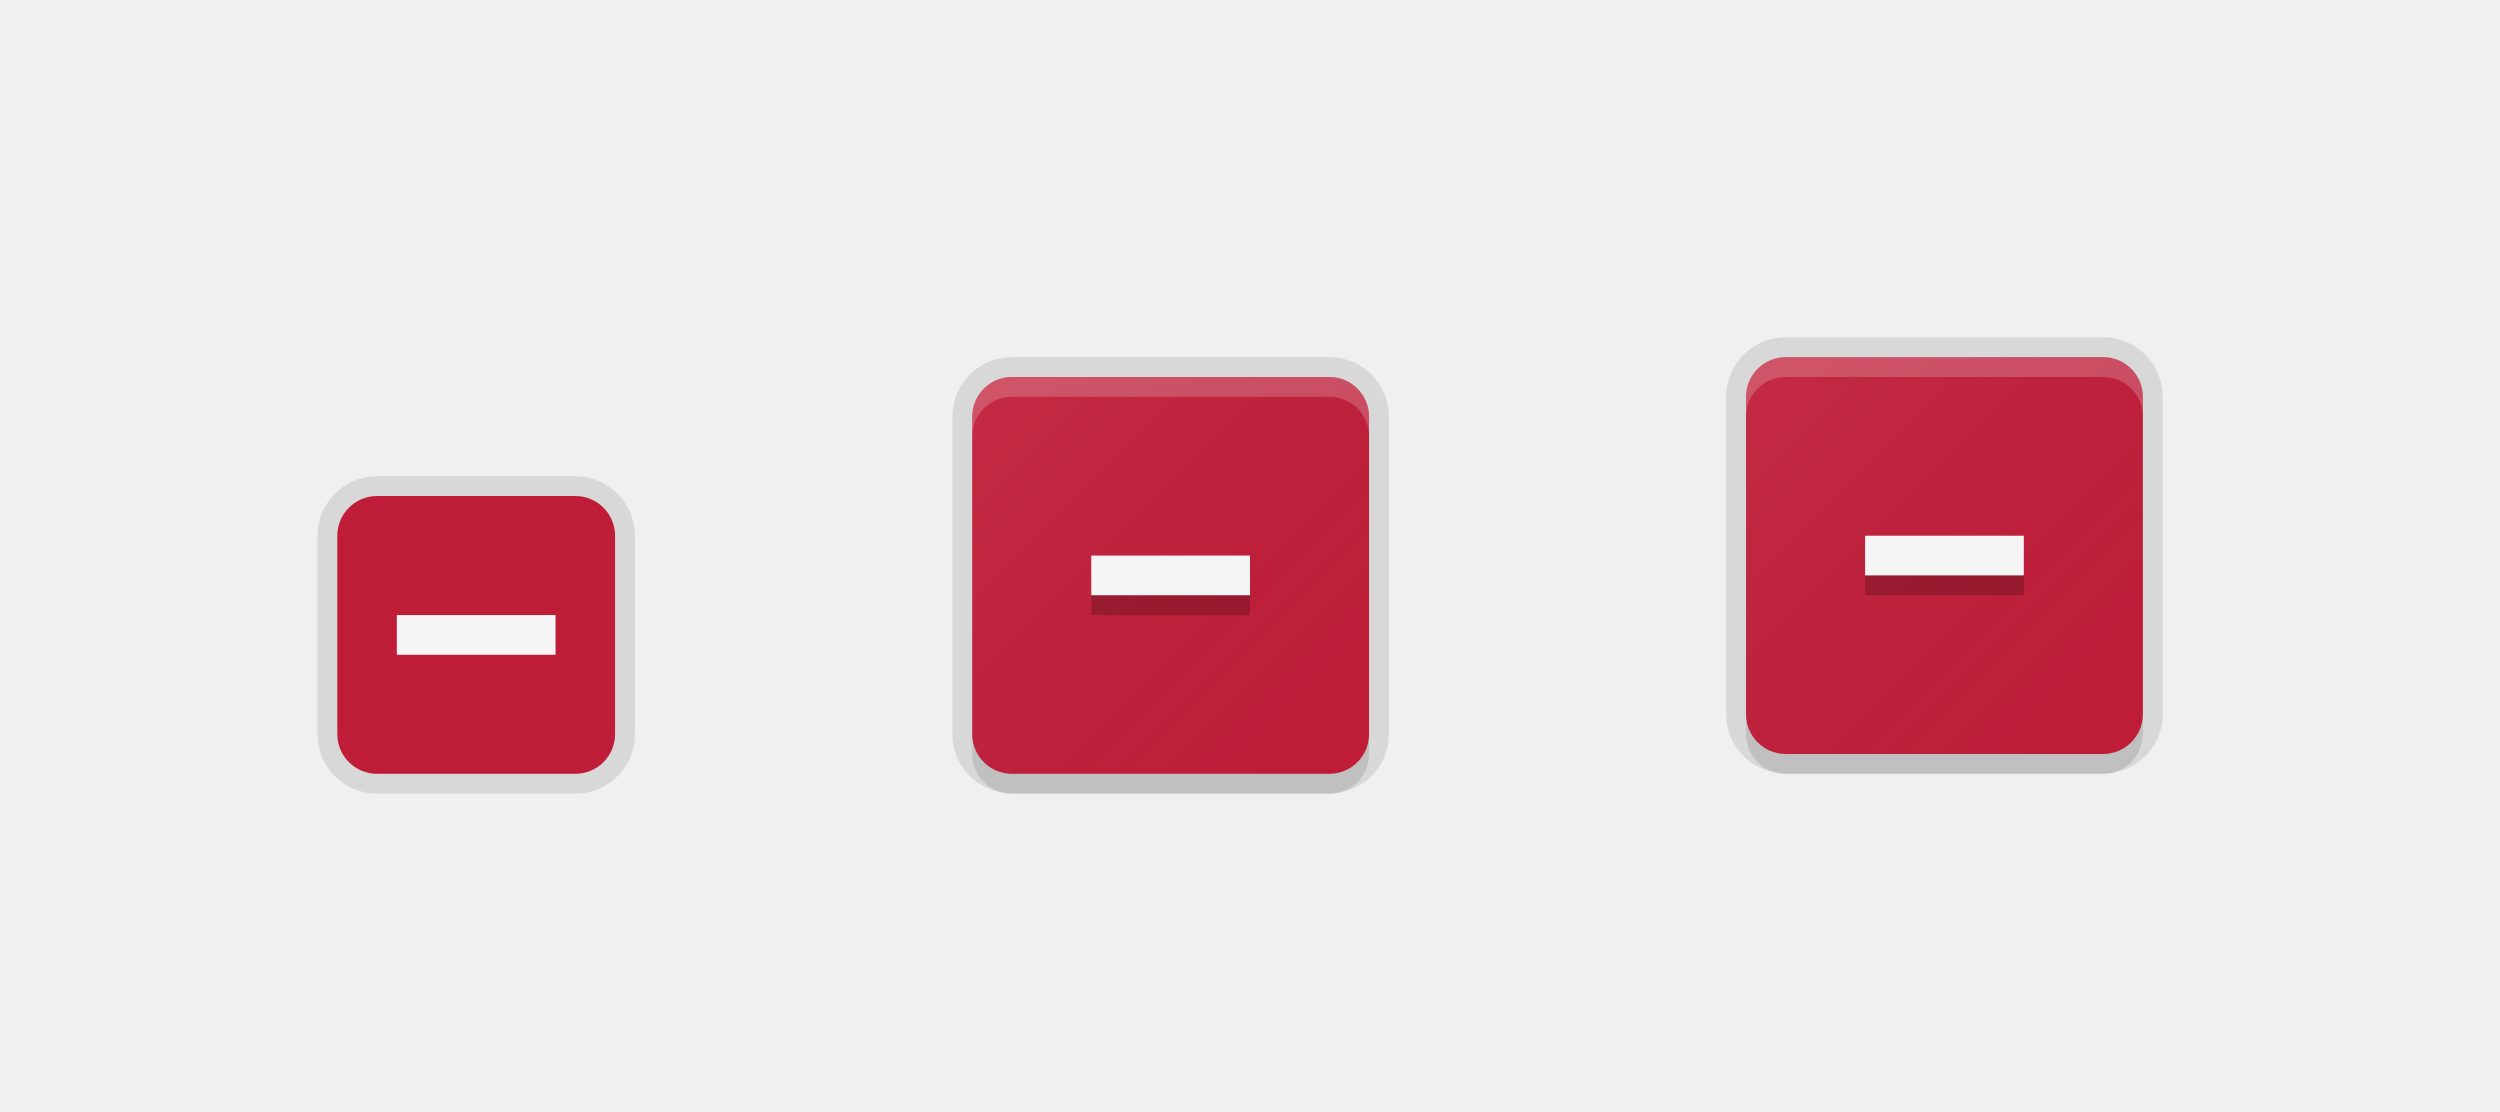
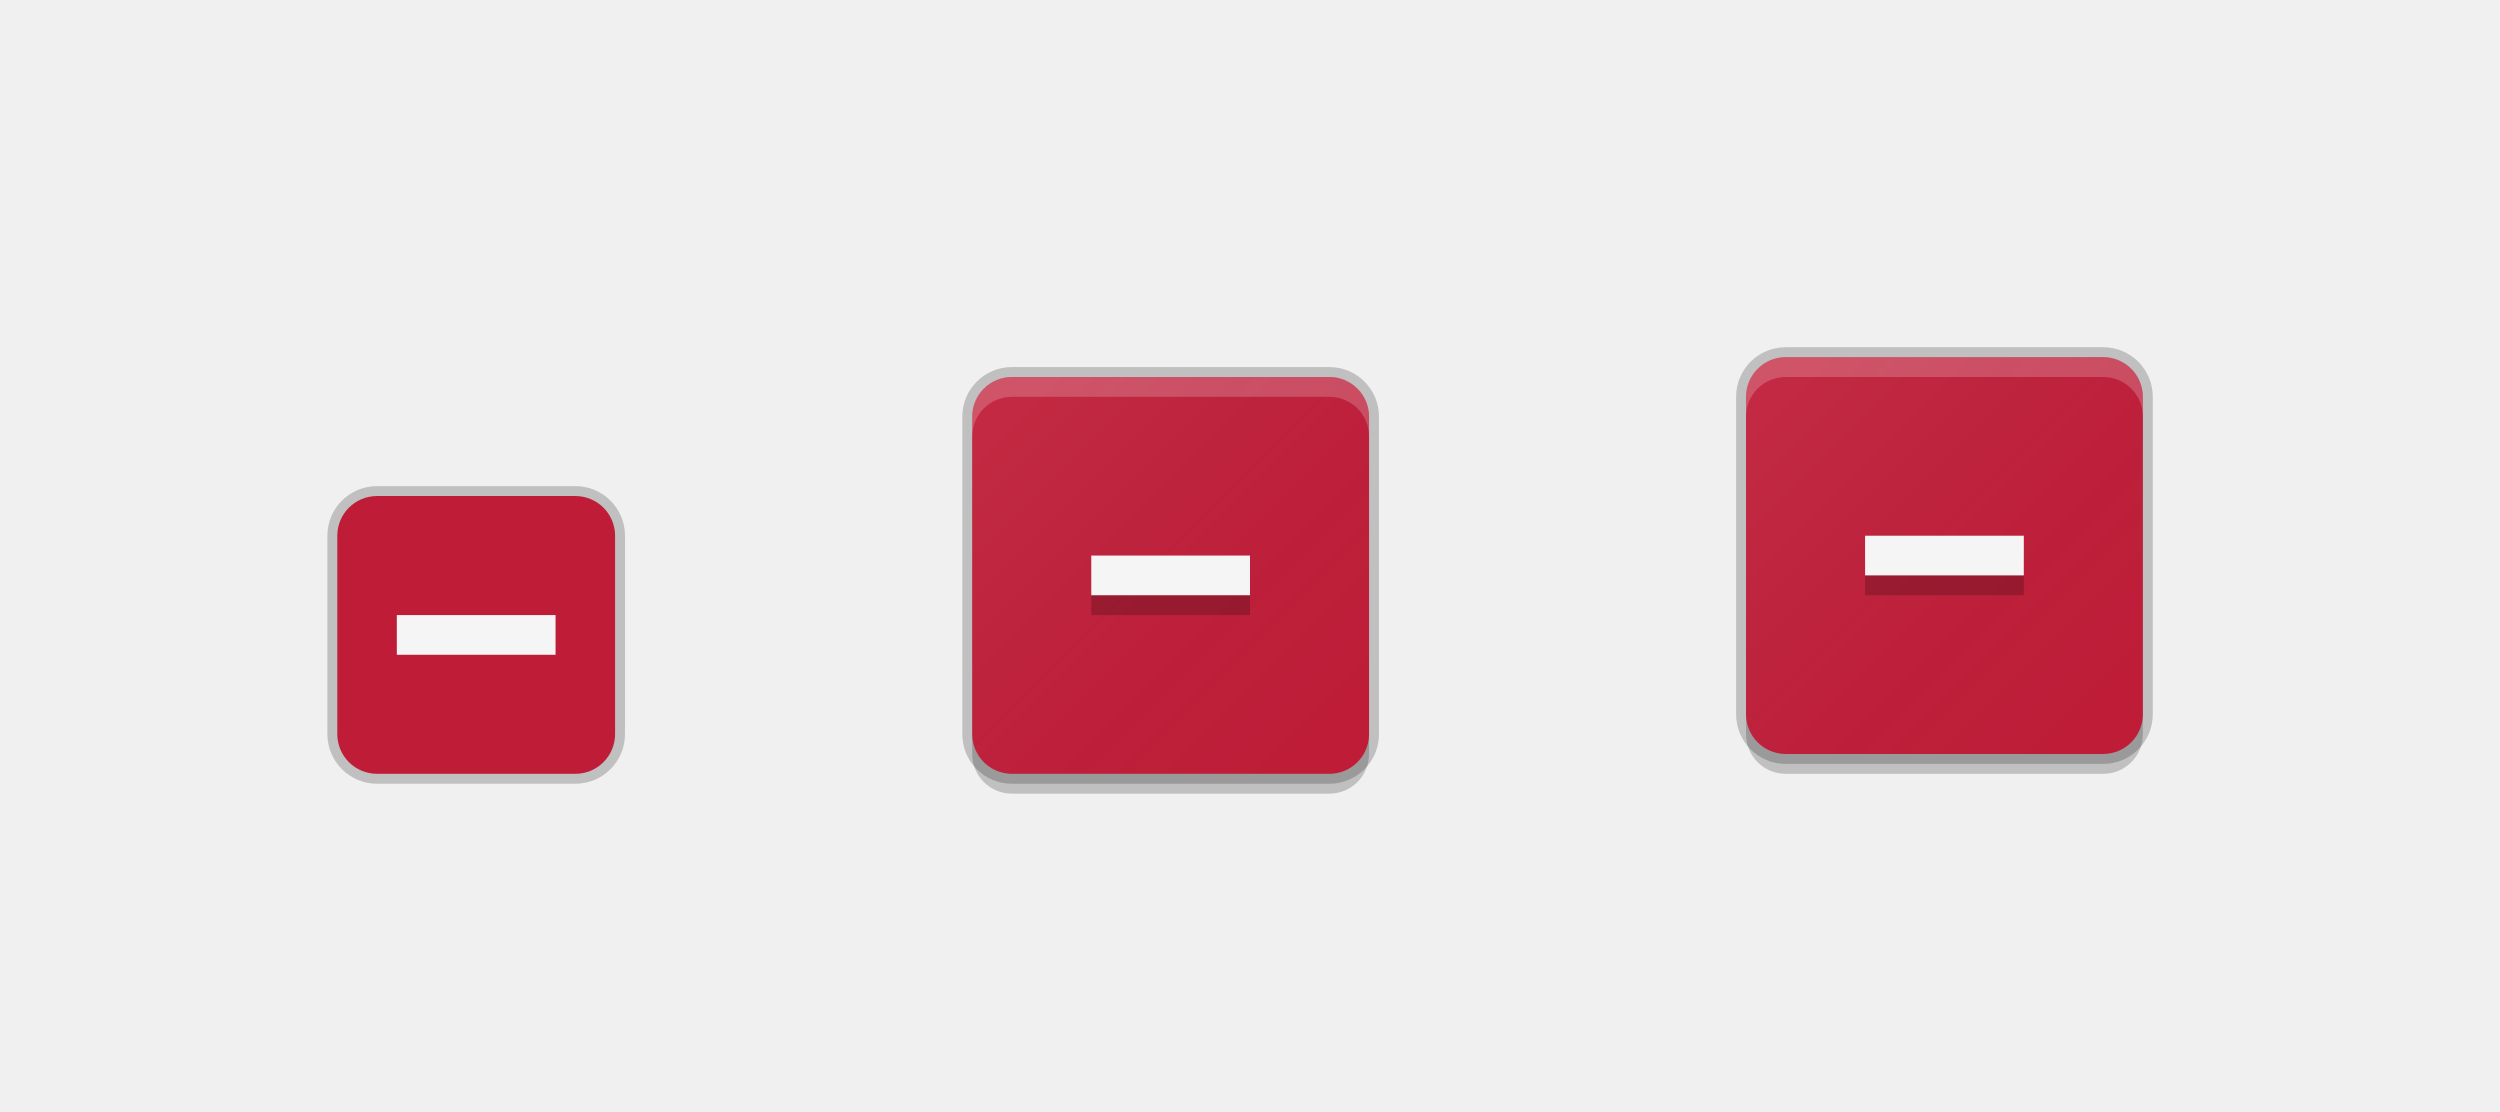
<svg xmlns="http://www.w3.org/2000/svg" xmlns:xlink="http://www.w3.org/1999/xlink" width="126" height="56" viewBox="0 0 126 56" version="1.1" id="svg1087">
  <defs id="defs1081">
    <linearGradient xlink:href="#linearGradient4534" id="linearGradient4554" gradientUnits="userSpaceOnUse" gradientTransform="matrix(0.4782584,0,0,0.4782607,47.5218,25.1749)" x1="7" y1="1011.362" x2="41" y2="1045.362" />
    <linearGradient id="linearGradient4534">
      <stop id="stop4530" offset="0" style="stop-color:#ffffff;stop-opacity:0.055" />
      <stop id="stop4532" offset="1" style="stop-color:#177ed5;stop-opacity:0;" />
    </linearGradient>
    <linearGradient xlink:href="#linearGradient4534" id="linearGradient4554-3" gradientUnits="userSpaceOnUse" gradientTransform="matrix(0.4782584,0,0,0.4782607,47.5218,25.1749)" x1="7" y1="1011.362" x2="41" y2="1045.362" />
    <linearGradient xlink:href="#linearGradient4534" id="linearGradient893" gradientUnits="userSpaceOnUse" gradientTransform="matrix(0.4782584,0,0,0.4782607,86.5218,24.1749)" x1="7" y1="1011.362" x2="41" y2="1045.362" />
    <linearGradient xlink:href="#linearGradient4534" id="linearGradient895" gradientUnits="userSpaceOnUse" gradientTransform="matrix(0.4782584,0,0,0.4782607,86.5218,24.1749)" x1="7" y1="1011.362" x2="41" y2="1045.362" />
  </defs>
  <g id="layer1" transform="translate(0,-641.0667)" style="display:none">
    <text y="733.323" xml:space="preserve" x="-0.993" style="font-style:normal;font-variant:normal;font-weight:normal;font-stretch:normal;line-height:0%;font-family:'DejaVu Sans';-inkscape-font-specification:'DejaVu Sans';display:inline;fill:#000000;fill-opacity:1;stroke:none;enable-background:new" id="context">
      <tspan style="font-style:normal;font-variant:normal;font-weight:normal;font-stretch:normal;font-size:18px;line-height:1.25;font-family:'DejaVu Sans';-inkscape-font-specification:'DejaVu Sans'" y="733.323" x="-0.993" id="tspan3933">actions</tspan>
    </text>
    <text y="733.323" xml:space="preserve" x="126.488" style="font-style:normal;font-variant:normal;font-weight:bold;font-stretch:normal;line-height:0%;font-family:'DejaVu Sans';-inkscape-font-specification:'DejaVu Sans Bold';text-align:start;writing-mode:lr-tb;text-anchor:start;display:inline;fill:#000000;fill-opacity:1;stroke:none;enable-background:new" id="icon-name">
      <tspan style="font-style:normal;font-variant:normal;font-weight:bold;font-stretch:normal;font-size:18px;line-height:1.25;font-family:'DejaVu Sans';-inkscape-font-specification:'DejaVu Sans Bold'" y="733.323" x="126.488" id="tspan3937">list-remove</tspan>
    </text>
    <rect style="display:inline;overflow:visible;visibility:visible;fill:#fefefe;fill-opacity:1;fill-rule:nonzero;stroke:none;stroke-width:2;marker:none;enable-background:accumulate" id="rect16x16" width="16" height="16" x="-32" y="665.067" transform="scale(-1,1)" />
    <rect style="display:inline;overflow:visible;visibility:visible;fill:#fefefe;fill-opacity:1;fill-rule:nonzero;stroke:none;stroke-width:2;marker:none;enable-background:accumulate" id="rect24x24" width="24" height="24" x="-110" y="657.067" transform="scale(-1,1)" />
    <rect transform="scale(-1,1)" y="659.067" x="-70" height="22" width="22" id="rect4495" style="display:inline;overflow:visible;visibility:visible;fill:#fefefe;fill-opacity:1;fill-rule:nonzero;stroke:none;stroke-width:1.833;marker:none;enable-background:accumulate" />
  </g>
  <g id="layer2" style="display:inline" transform="translate(0,-488)">
-     <path style="opacity:1;fill:#000000;fill-opacity:0.1;stroke:none;stroke-width:5.65;stroke-linecap:round;stroke-linejoin:round;stroke-miterlimit:4;stroke-dasharray:none;stroke-opacity:0.1" d="M 51 18 C 49.338 18 48 19.338 48 21 L 48 37 C 48 38.523 49.129 39.761 50.596 39.959 C 49.683 39.773 49 38.969 49 38 L 49 34.555 L 49 25.461 L 49 22 C 49 20.892 49.892 20 51 20 L 54.449 20 L 63.539 20 L 67 20 C 68.108 20 69 20.892 69 22 L 69 25.445 L 69 34.539 L 69 38 C 69 38.969 68.317 39.773 67.404 39.959 C 68.871 39.761 70 38.523 70 37 L 70 21 C 70 19.338 68.662 18 67 18 L 51 18 z " transform="translate(0,488)" id="rect873" />
+     <path id="path879-3" d="m 90,506 c -1.108,0 -2,0.892 -2,2 v 3.461 9.094 V 524 c 0,1.108 0.892,2 2,2 h 3.461 9.09 H 106 c 1.108,0 2,-0.892 2,-2 V 520.539 511.445 508 c 0,-1.108 -0.892,-2 -2,-2 h -3.461 -9.09 z" style="display:inline;fill:none;fill-opacity:1;stroke:#000000;stroke-width:1;stroke-linecap:round;stroke-linejoin:round;stroke-miterlimit:4;stroke-dasharray:none;stroke-opacity:0.2;enable-background:new" />
+     <rect ry="2" rx="2" y="513" x="17" height="14" width="14" id="rect887" style="display:inline;opacity:1;fill:none;fill-opacity:1;stroke:#000000;stroke-width:1;stroke-linecap:round;stroke-linejoin:round;stroke-miterlimit:4;stroke-dasharray:none;stroke-opacity:0.2" />
+     <path style="display:inline;fill:none;fill-opacity:1;stroke:#000000;stroke-width:1;stroke-linecap:round;stroke-linejoin:round;stroke-miterlimit:4;stroke-dasharray:none;stroke-opacity:0.2;enable-background:new" d="m 51,507 c -1.108,0 -2,0.892 -2,2 v 3.461 9.094 V 525 c 0,1.108 0.892,2 2,2 H 54.461 63.551 67 c 1.108,0 2,-0.892 2,-2 V 521.539 512.445 509 c 0,-1.108 -0.892,-2 -2,-2 h -3.461 -9.09 z" id="path881-6" />
    <path id="path4552" d="m 51,507 c -1.108,0 -2,0.892 -2,2 v 3.461 9.094 V 525 c 0,1.108 0.892,2 2,2 H 54.461 63.551 67 c 1.108,0 2,-0.892 2,-2 V 521.539 512.445 509 c 0,-1.108 -0.892,-2 -2,-2 h -3.461 -9.09 z" style="display:inline;fill:url(#linearGradient4554);fill-opacity:1;stroke:none;stroke-width:2;stroke-linecap:round;stroke-linejoin:round;stroke-miterlimit:4;stroke-dasharray:none;stroke-opacity:1;enable-background:new" />
-     <rect style="opacity:1;fill:#000000;fill-opacity:0.1;stroke:none;stroke-width:5.65;stroke-linecap:round;stroke-linejoin:round;stroke-miterlimit:4;stroke-dasharray:none;stroke-opacity:0.1" id="rect848" width="16" height="16" x="16" y="512" rx="3" ry="3" />
    <rect style="opacity:1;fill:#bf1d37;fill-opacity:1;stroke:none;stroke-width:3;stroke-linecap:round;stroke-linejoin:round;stroke-miterlimit:4;stroke-dasharray:none;stroke-opacity:1" id="rect854" width="14" height="14" x="17" y="513" rx="2" ry="2" />
    <path style="display:inline;fill:#000000;fill-opacity:0.2;stroke:none;stroke-width:2;stroke-linecap:round;stroke-linejoin:round;stroke-miterlimit:4;stroke-dasharray:none;stroke-opacity:1;enable-background:new" d="m 51,508 c -1.108,0 -2,0.892 -2,2 v 3.461 9.094 V 526 c 0,1.108 0.892,2 2,2 H 54.461 63.551 67 c 1.108,0 2,-0.892 2,-2 V 522.539 513.445 510 c 0,-1.108 -0.892,-2 -2,-2 h -3.461 -9.09 z" id="path4553" />
    <rect transform="matrix(0,-1,-1,0,0,0)" style="display:inline;fill:#bf1d37;fill-opacity:1;stroke:none;stroke-width:1;enable-background:new" id="rect4555" width="20" height="20" x="-527" y="-69" rx="2" ry="2" />
    <path style="display:inline;fill:#ffffff;fill-opacity:0.2;stroke:none;stroke-width:1;enable-background:new" d="m 49,510 v -1 c 0,-1.108 0.892,-2 2,-2 h 16 c 1.108,0 2,0.892 2,2 v 1 c 0,-1.108 -0.892,-2 -2,-2 H 51 c -1.108,0 -2,0.892 -2,2 z" id="path4558" />
    <path id="path4552-5" d="m 51,507 c -1.108,0 -2,0.892 -2,2 v 3.461 9.094 V 525 c 0,1.108 0.892,2 2,2 H 54.461 63.551 67 c 1.108,0 2,-0.892 2,-2 V 521.539 512.445 509 c 0,-1.108 -0.892,-2 -2,-2 h -3.461 -9.09 z" style="display:inline;fill:url(#linearGradient4554-3);fill-opacity:1;stroke:none;stroke-width:2;stroke-linecap:round;stroke-linejoin:round;stroke-miterlimit:4;stroke-dasharray:none;stroke-opacity:1;enable-background:new" />
    <rect style="opacity:1;fill:#f5f5f5;fill-opacity:1;stroke:none;stroke-width:5.65;stroke-linecap:round;stroke-linejoin:round;stroke-miterlimit:4;stroke-dasharray:none;stroke-opacity:0.1" id="rect869" width="8" height="2" x="20" y="519" />
    <rect style="opacity:1;fill:#000000;fill-opacity:0.2;stroke:none;stroke-width:5.65;stroke-linecap:round;stroke-linejoin:round;stroke-miterlimit:4;stroke-dasharray:none;stroke-opacity:0.1" id="rect875" width="8" height="2" x="55" y="517" />
    <rect y="516" x="55" height="2" width="8" id="rect871" style="opacity:1;fill:#f5f5f5;fill-opacity:1;stroke:none;stroke-width:5.65;stroke-linecap:round;stroke-linejoin:round;stroke-miterlimit:4;stroke-dasharray:none;stroke-opacity:0.1" />
-     <path style="opacity:1;fill:#000000;fill-opacity:0.1;stroke:none;stroke-width:5.65;stroke-linecap:round;stroke-linejoin:round;stroke-miterlimit:4;stroke-dasharray:none;stroke-opacity:0.1" d="M 90 17 C 88.338 17 87 18.338 87 20 L 87 36 C 87 37.523 88.129 38.761 89.596 38.959 C 88.683 38.773 88 37.969 88 37 L 88 33.555 L 88 24.461 L 88 21 C 88 19.892 88.892 19 90 19 L 93.449 19 L 102.539 19 L 106 19 C 107.108 19 108 19.892 108 21 L 108 24.445 L 108 33.539 L 108 37 C 108 37.969 107.317 38.773 106.404 38.959 C 107.871 38.761 109 37.523 109 36 L 109 20 C 109 18.338 107.662 17 106 17 L 90 17 z " transform="translate(0,488)" id="rect877" />
    <path style="display:inline;fill:url(#linearGradient893);fill-opacity:1;stroke:none;stroke-width:2;stroke-linecap:round;stroke-linejoin:round;stroke-miterlimit:4;stroke-dasharray:none;stroke-opacity:1;enable-background:new" d="m 90,506 c -1.108,0 -2,0.892 -2,2 v 3.461 9.094 V 524 c 0,1.108 0.892,2 2,2 H 93.461 102.551 106 c 1.108,0 2,-0.892 2,-2 V 520.539 511.445 508 c 0,-1.108 -0.892,-2 -2,-2 h -3.461 -9.09 z" id="path879" />
    <path id="path881" d="m 90,507 c -1.108,0 -2,0.892 -2,2 v 3.461 9.094 V 525 c 0,1.108 0.892,2 2,2 H 93.461 102.551 106 c 1.108,0 2,-0.892 2,-2 V 521.539 512.445 509 c 0,-1.108 -0.892,-2 -2,-2 h -3.461 -9.09 z" style="display:inline;fill:#000000;fill-opacity:0.2;stroke:none;stroke-width:2;stroke-linecap:round;stroke-linejoin:round;stroke-miterlimit:4;stroke-dasharray:none;stroke-opacity:1;enable-background:new" />
    <rect ry="2" rx="2" y="-108" x="-526" height="20" width="20" id="rect883" style="display:inline;fill:#bf1d37;fill-opacity:1;stroke:none;stroke-width:1;enable-background:new" transform="matrix(0,-1,-1,0,0,0)" />
    <path id="path885" d="m 88,509 v -1 c 0,-1.108 0.892,-2 2,-2 h 16 c 1.108,0 2,0.892 2,2 v 1 c 0,-1.108 -0.892,-2 -2,-2 H 90 c -1.108,0 -2,0.892 -2,2 z" style="display:inline;fill:#ffffff;fill-opacity:0.2;stroke:none;stroke-width:1;enable-background:new" />
    <path style="display:inline;fill:url(#linearGradient895);fill-opacity:1;stroke:none;stroke-width:2;stroke-linecap:round;stroke-linejoin:round;stroke-miterlimit:4;stroke-dasharray:none;stroke-opacity:1;enable-background:new" d="m 90,506 c -1.108,0 -2,0.892 -2,2 v 3.461 9.094 V 524 c 0,1.108 0.892,2 2,2 H 93.461 102.551 106 c 1.108,0 2,-0.892 2,-2 V 520.539 511.445 508 c 0,-1.108 -0.892,-2 -2,-2 h -3.461 -9.09 z" id="path887" />
    <rect y="516" x="94" height="2" width="8" id="rect889" style="opacity:1;fill:#000000;fill-opacity:0.2;stroke:none;stroke-width:5.65;stroke-linecap:round;stroke-linejoin:round;stroke-miterlimit:4;stroke-dasharray:none;stroke-opacity:0.1" />
    <rect style="opacity:1;fill:#f5f5f5;fill-opacity:1;stroke:none;stroke-width:5.65;stroke-linecap:round;stroke-linejoin:round;stroke-miterlimit:4;stroke-dasharray:none;stroke-opacity:0.1" id="rect891" width="8" height="2" x="94" y="515" />
  </g>
</svg>
